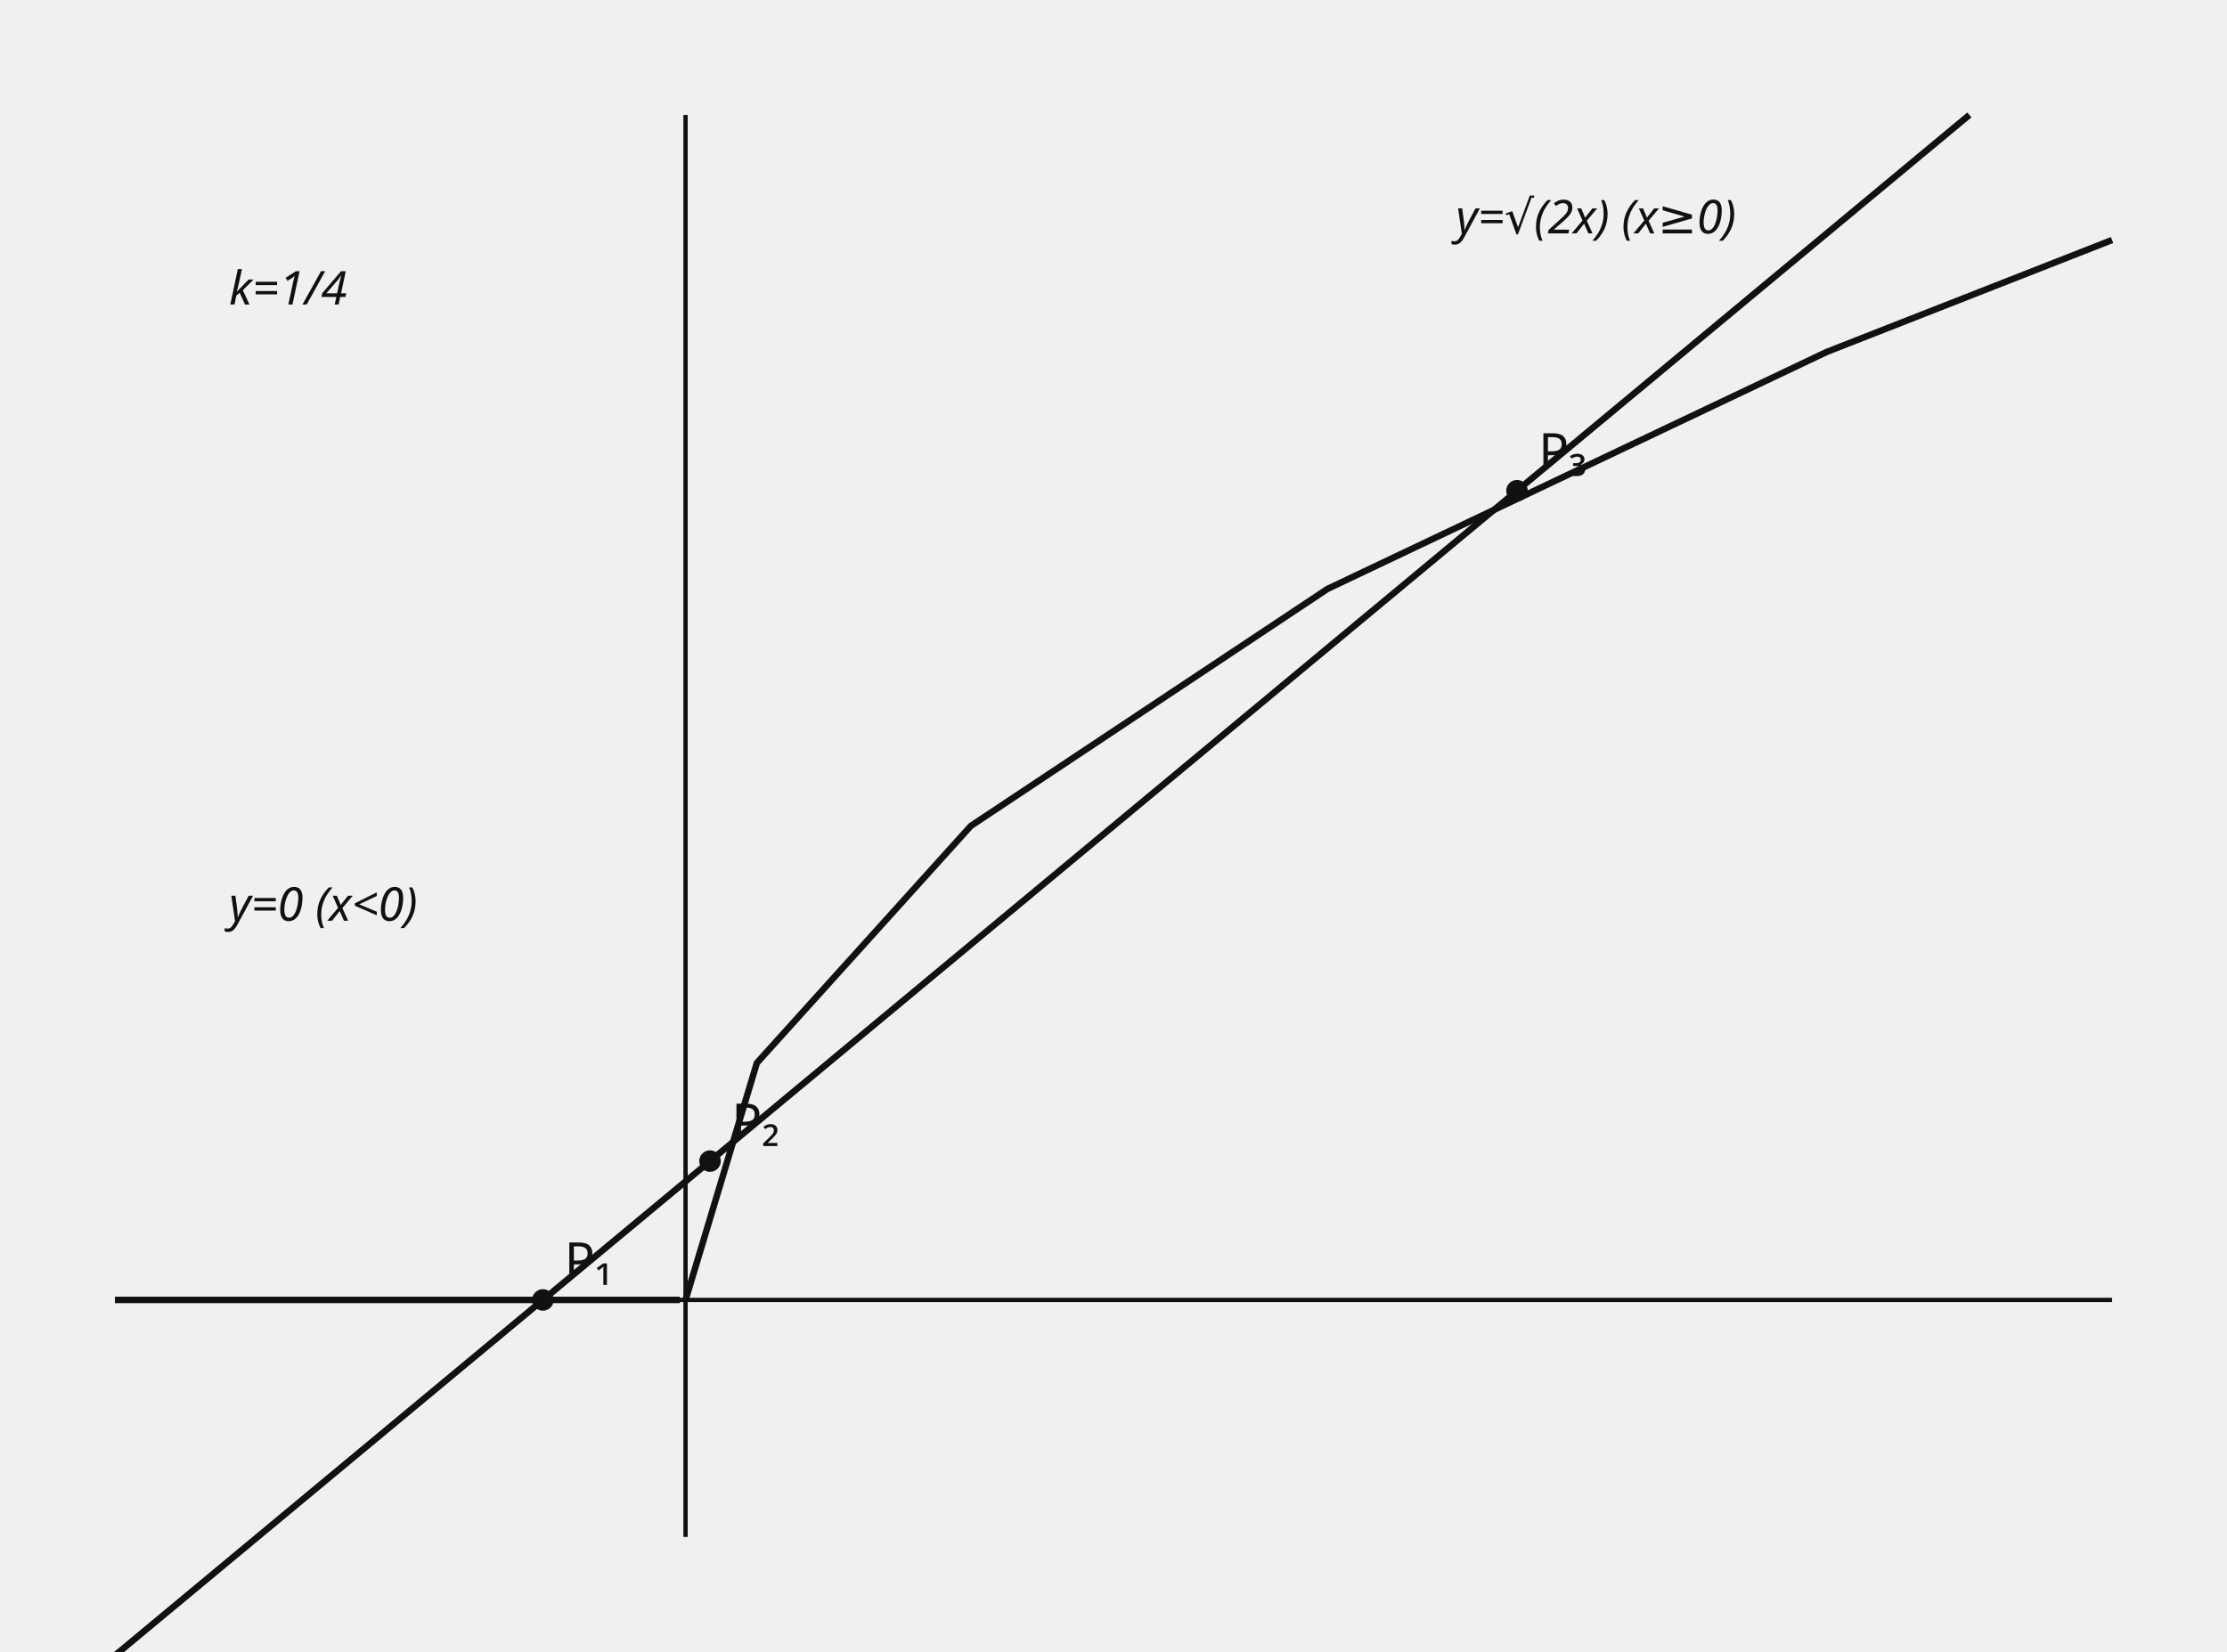
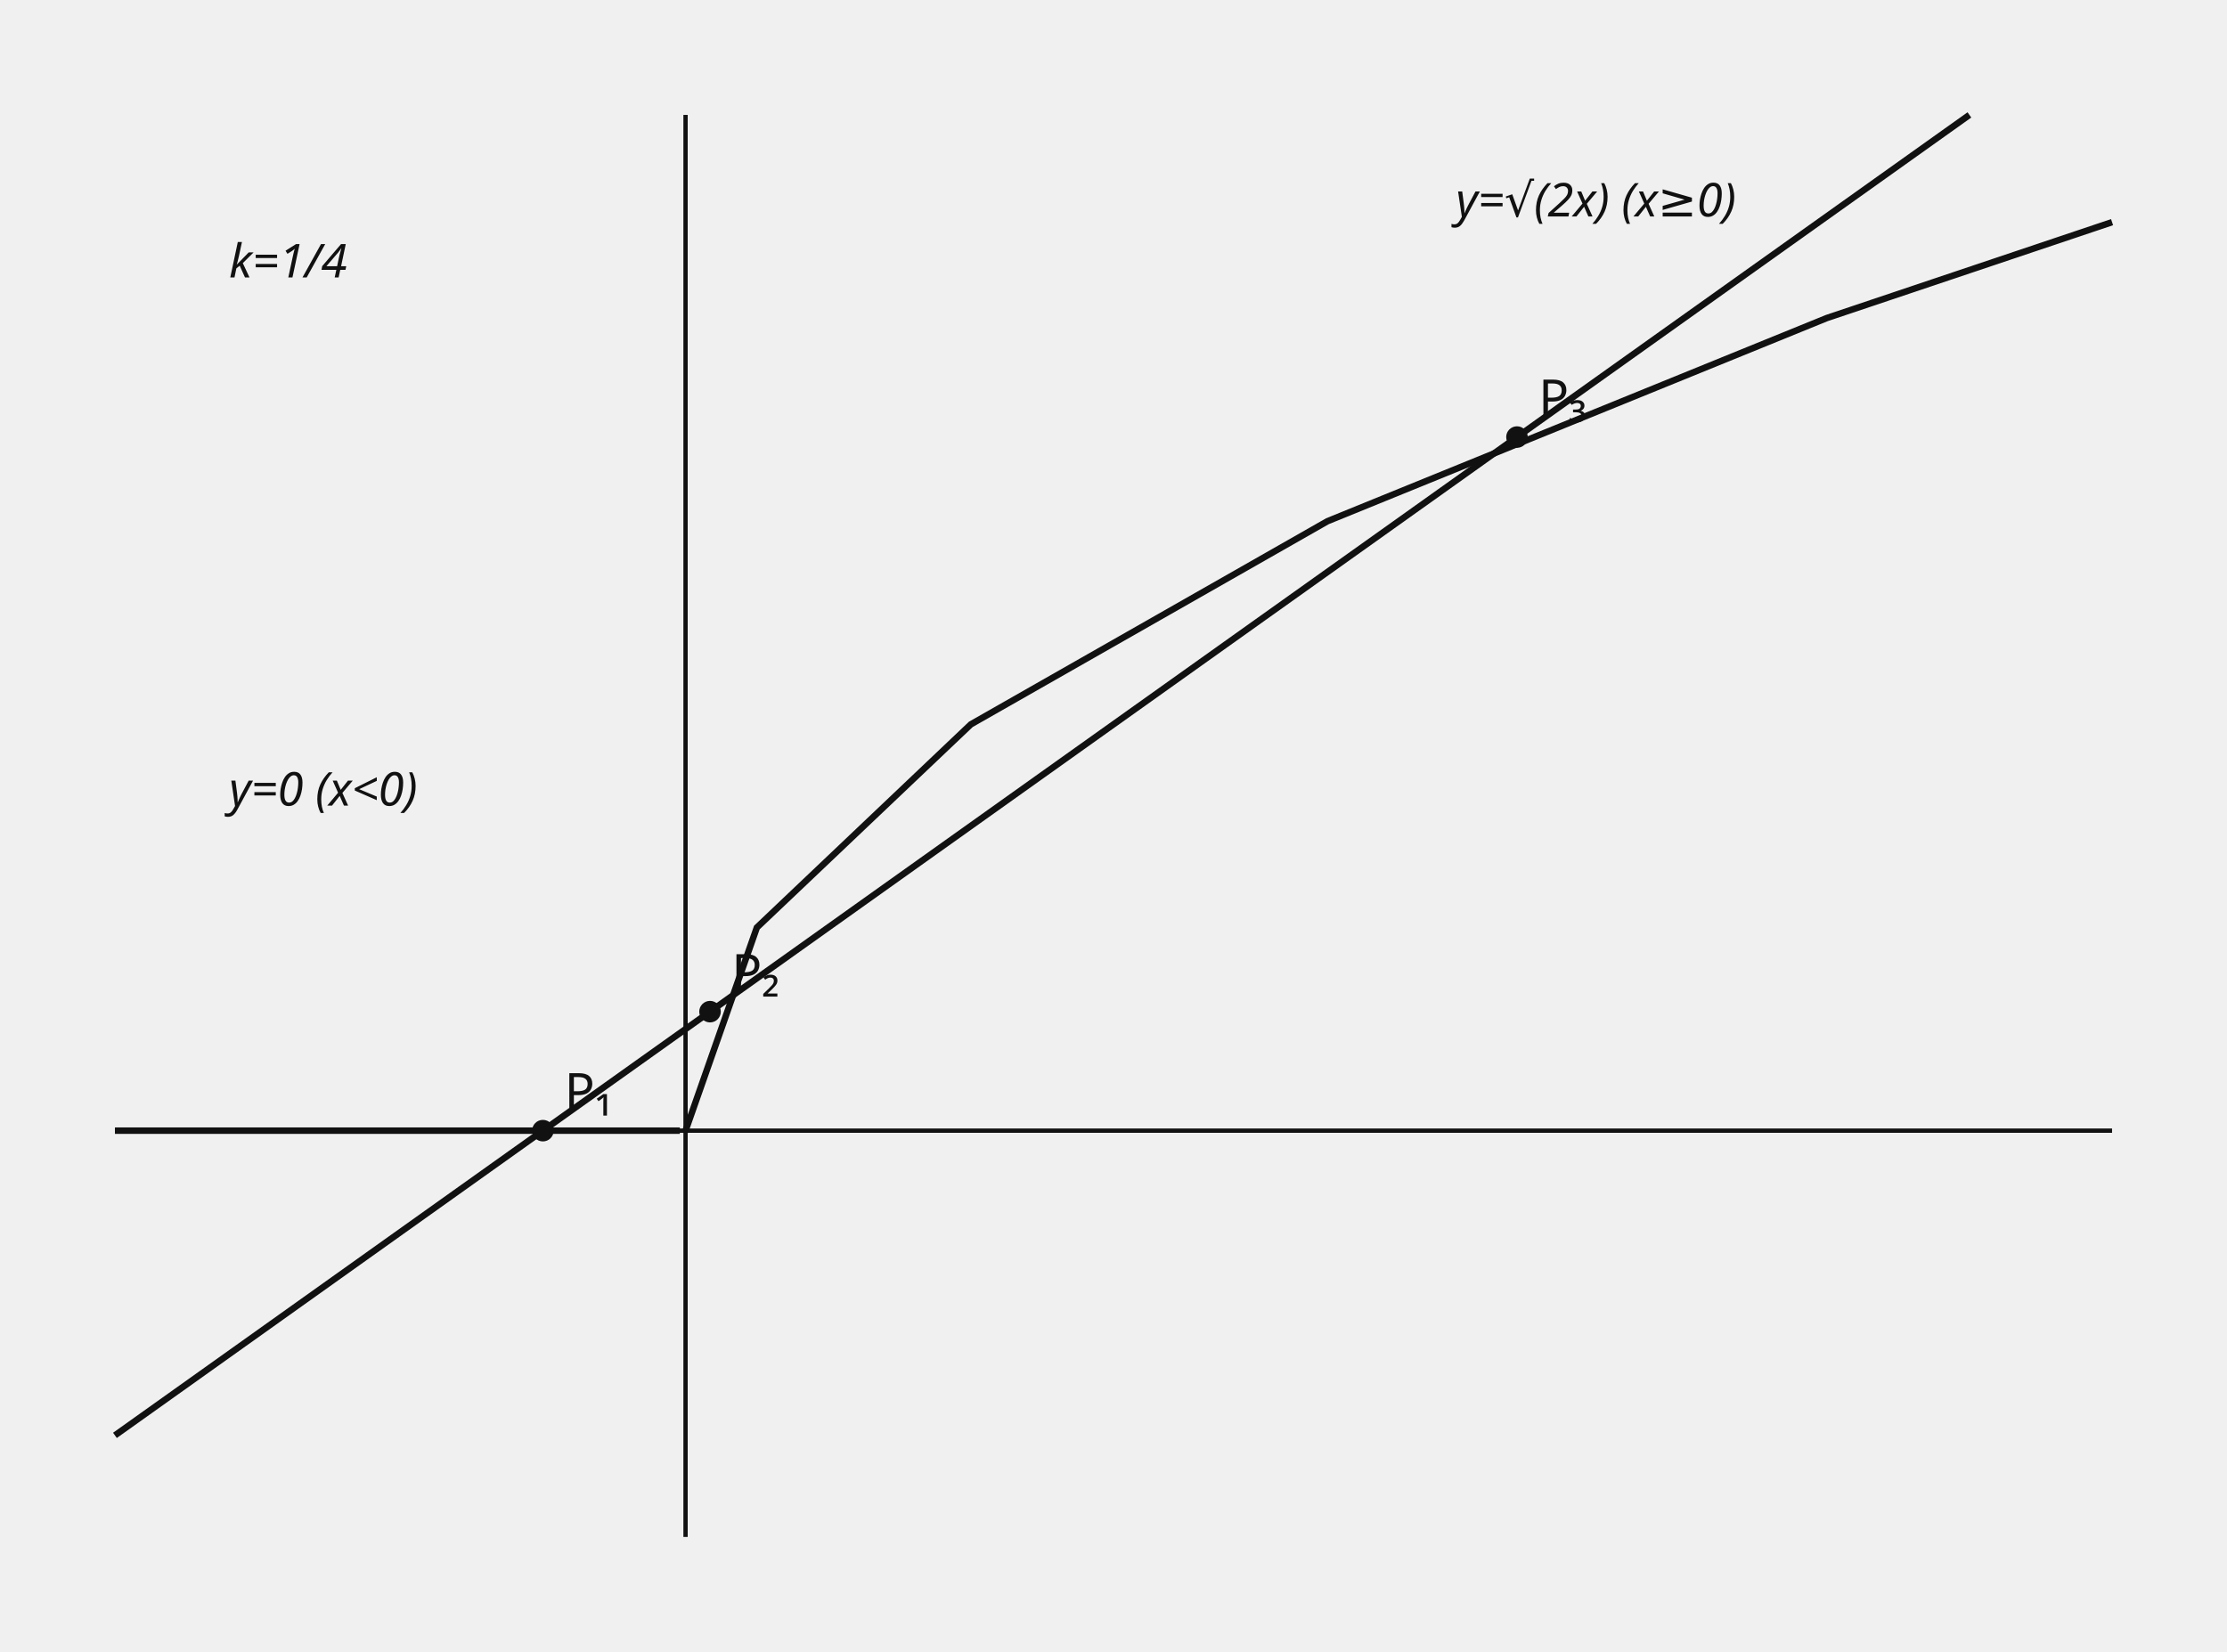
- <svg xmlns="http://www.w3.org/2000/svg" data-graph-case="h1-21-gangnam-2final-q29-absolute-radical-three-intersections" data-fact-hash="efa01ff21e0cdf619ce2d9b6562f8412bbfff18fbc632719db76e40b2b400c00" data-visual-provenance="reconstructed_from_independent_solution_facts" width="620" height="460" viewBox="0 0 620 460" role="img">
+ <svg xmlns="http://www.w3.org/2000/svg" data-graph-case="h1-21-gangnam-2final-q29-absolute-radical-three-intersections" data-fact-hash="4a30aee6de4da8dc3b0c2574dfa28334ac9d3d51c1ff325c697a847c944a6bd1" data-visual-provenance="reconstructed_from_independent_solution_facts" width="620" height="460" viewBox="0 0 620 460" role="img">
  <style>.axis{stroke:#111;stroke-width:1.2}.shape,.curve{fill:none;stroke:#111;stroke-width:1.8}.guide{fill:none;stroke:#555;stroke-width:1;stroke-dasharray:5 4}.point{fill:#111}.radius{fill:none;stroke:#1f4e79;stroke-width:1.5}.tangent{fill:none;stroke:#111;stroke-width:2.1}.perpendicular{fill:none;stroke:#555;stroke-width:1;stroke-dasharray:3 3}.right-angle{fill:none;stroke:#111;stroke-width:1.2}.center-point{fill:#1f4e79}.element-label,.annotation{font:13px sans-serif}.annotation{font-style:italic}text{font:14px sans-serif;fill:#111}.cell{fill:#fff;stroke:#111;stroke-width:1}.cell-text{text-anchor:middle;dominant-baseline:middle;font:13px sans-serif}</style>
  <line x1="190.857" y1="32" x2="190.857" y2="428" class="axis" />
-   <line x1="32" y1="362" x2="588" y2="362" class="axis" />
-   <polyline points="32,362 111.429,362 189.269,362" class="curve" />
-   <polyline points="190.857,362 210.714,296 270.286,230 369.571,164 508.571,98 588,66.839" class="curve" />
-   <polyline points="32,461 190.857,329 197.688,323.324 349.714,197 422.312,136.676 548.286,32" class="curve" />
-   <circle cx="151.143" cy="362" r="3" class="point" />
-   <text x="157.143" y="356">P₁</text>
-   <circle cx="197.671" cy="323.338" r="3" class="point" />
-   <text x="203.671" y="317.338">P₂</text>
-   <circle cx="422.329" cy="136.662" r="3" class="point" />
-   <text x="428.329" y="130.662">P₃</text>
-   <text x="63.771" y="256.4" class="annotation">y=0 (x&lt;0)</text>
-   <text x="405.314" y="65" class="annotation">y=√(2x) (x≥0)</text>
-   <text x="63.771" y="84.8" class="annotation">k=1/4</text>
+   <line x1="32" y1="314.857" x2="588" y2="314.857" class="axis" />
+   <polyline points="32,314.857 111.429,314.857 189.269,314.857" class="curve" />
+   <polyline points="190.857,314.857 210.714,258.286 270.286,201.714 369.571,145.143 508.571,88.571 588,61.862" class="curve" />
+   <polyline points="32,399.714 190.857,286.571 197.688,281.706 349.714,173.429 422.312,121.722 548.286,32" class="curve" />
+   <circle cx="151.143" cy="314.857" r="3" class="point" />
+   <text x="157.143" y="308.857">P₁</text>
+   <circle cx="197.671" cy="281.718" r="3" class="point" />
+   <text x="203.671" y="275.718">P₂</text>
+   <circle cx="422.329" cy="121.71" r="3" class="point" />
+   <text x="428.329" y="115.71">P₃</text>
+   <text x="63.771" y="224.343" class="annotation">y=0 (x&lt;0)</text>
+   <text x="405.314" y="60.286" class="annotation">y=√(2x) (x≥0)</text>
+   <text x="63.771" y="77.257" class="annotation">k=1/4</text>
</svg>
